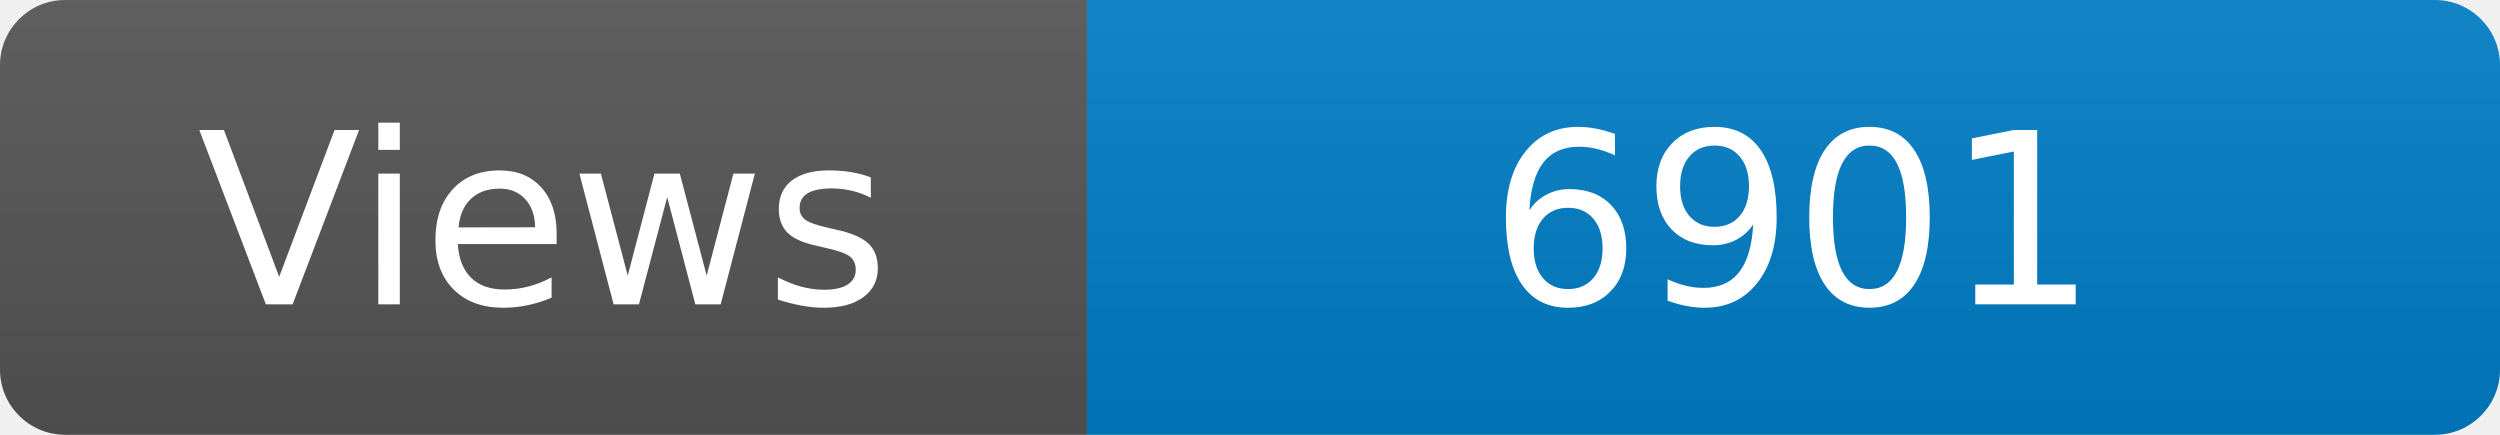
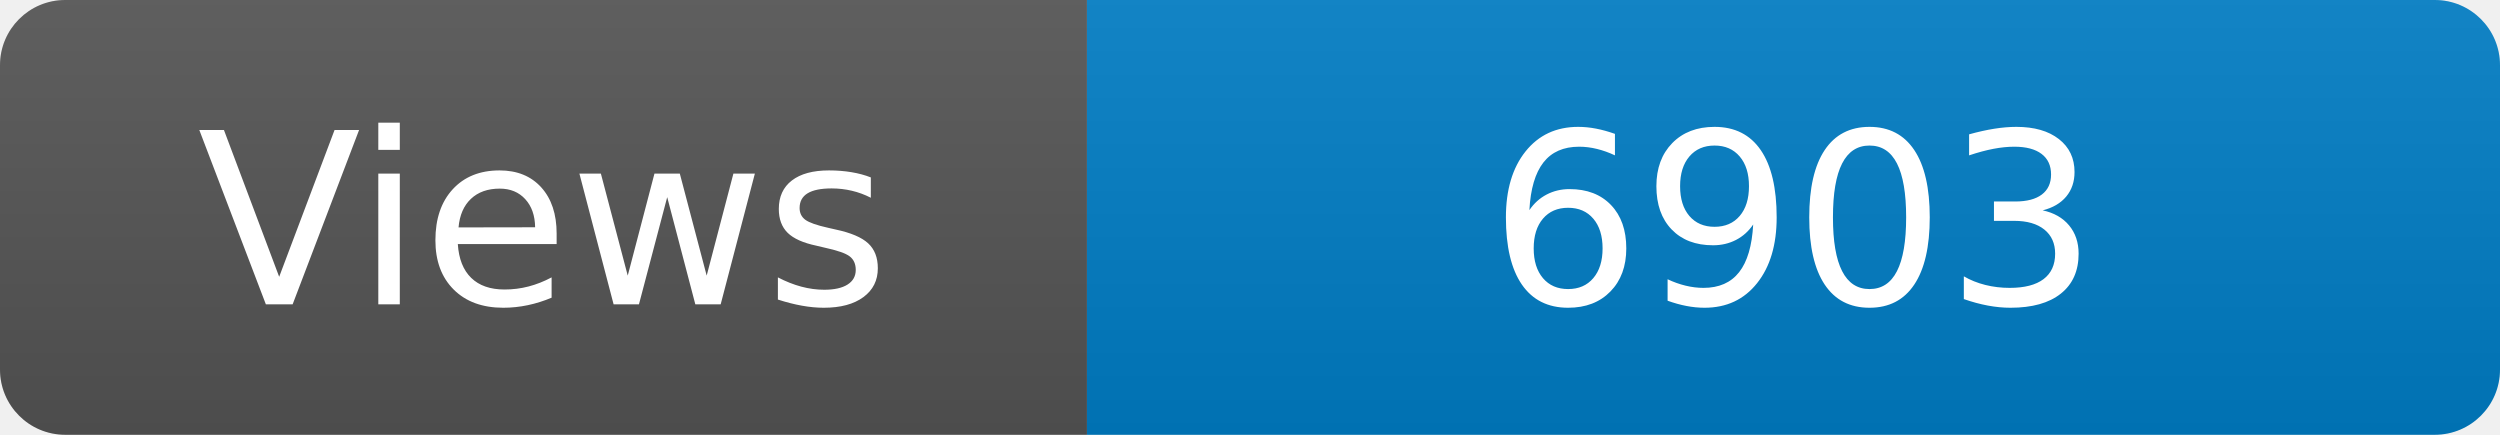
<svg xmlns="http://www.w3.org/2000/svg" width="115" height="20" role="img" aria-label="Maintained?: yes">
  <linearGradient id="s" x2="0" y2="100%">
    <stop offset="0" stop-color="#bbb" stop-opacity=".1" />
    <stop offset="1" stop-opacity=".1" />
  </linearGradient>
  <clipPath id="r">
    <rect width="115" height="20" rx="3" fill="#fff" />
  </clipPath>
  <g clip-path="url(#r)">
    <rect width="50" height="20" fill="#555" />
    <rect x="50" width="160" height="20" fill="#007ec6" />
    <rect width="115" height="20" fill="url(#s)" />
  </g>
  <g fill="#fff" text-anchor="middle" font-family="Verdana,Geneva,DejaVu Sans,sans-serif" font-size="110">
    <text x="250" y="140" transform="scale(.1)" fill="#fff">Views</text>
-     <text x="825" y="140" transform="scale(.1)" fill="#fff">6901</text>
+     <text x="825" y="140" transform="scale(.1)" fill="#fff">6903</text>
  </g>
</svg>
